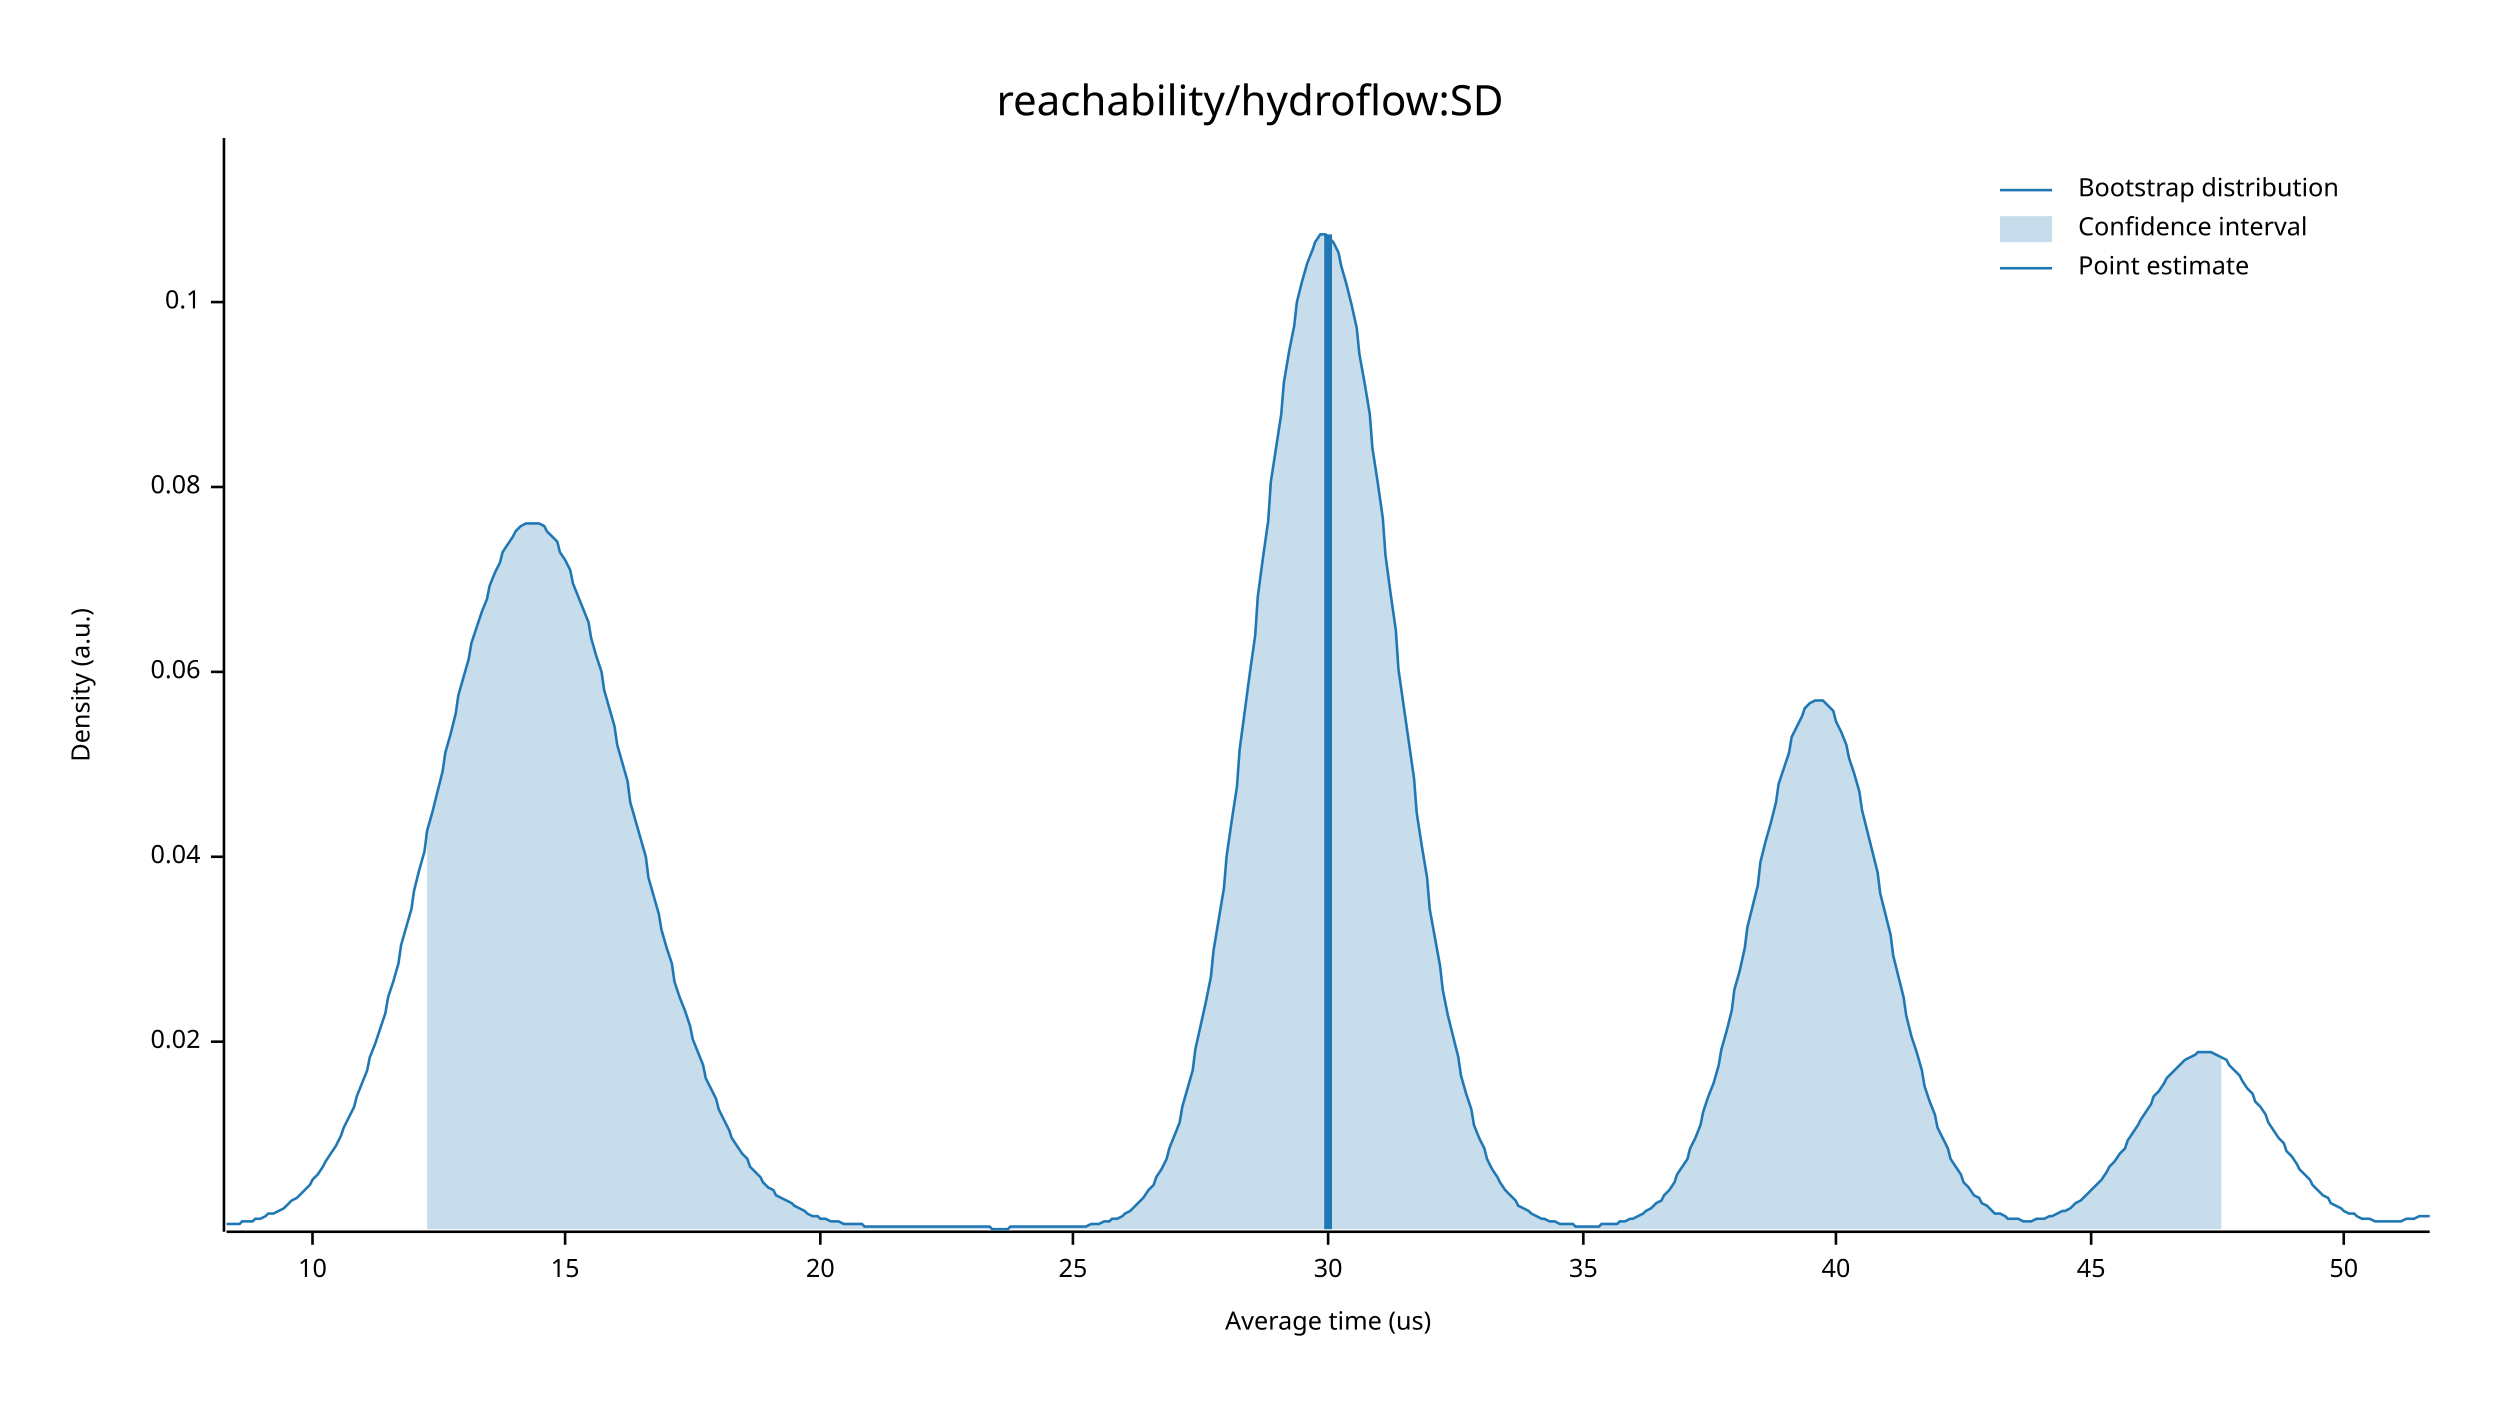
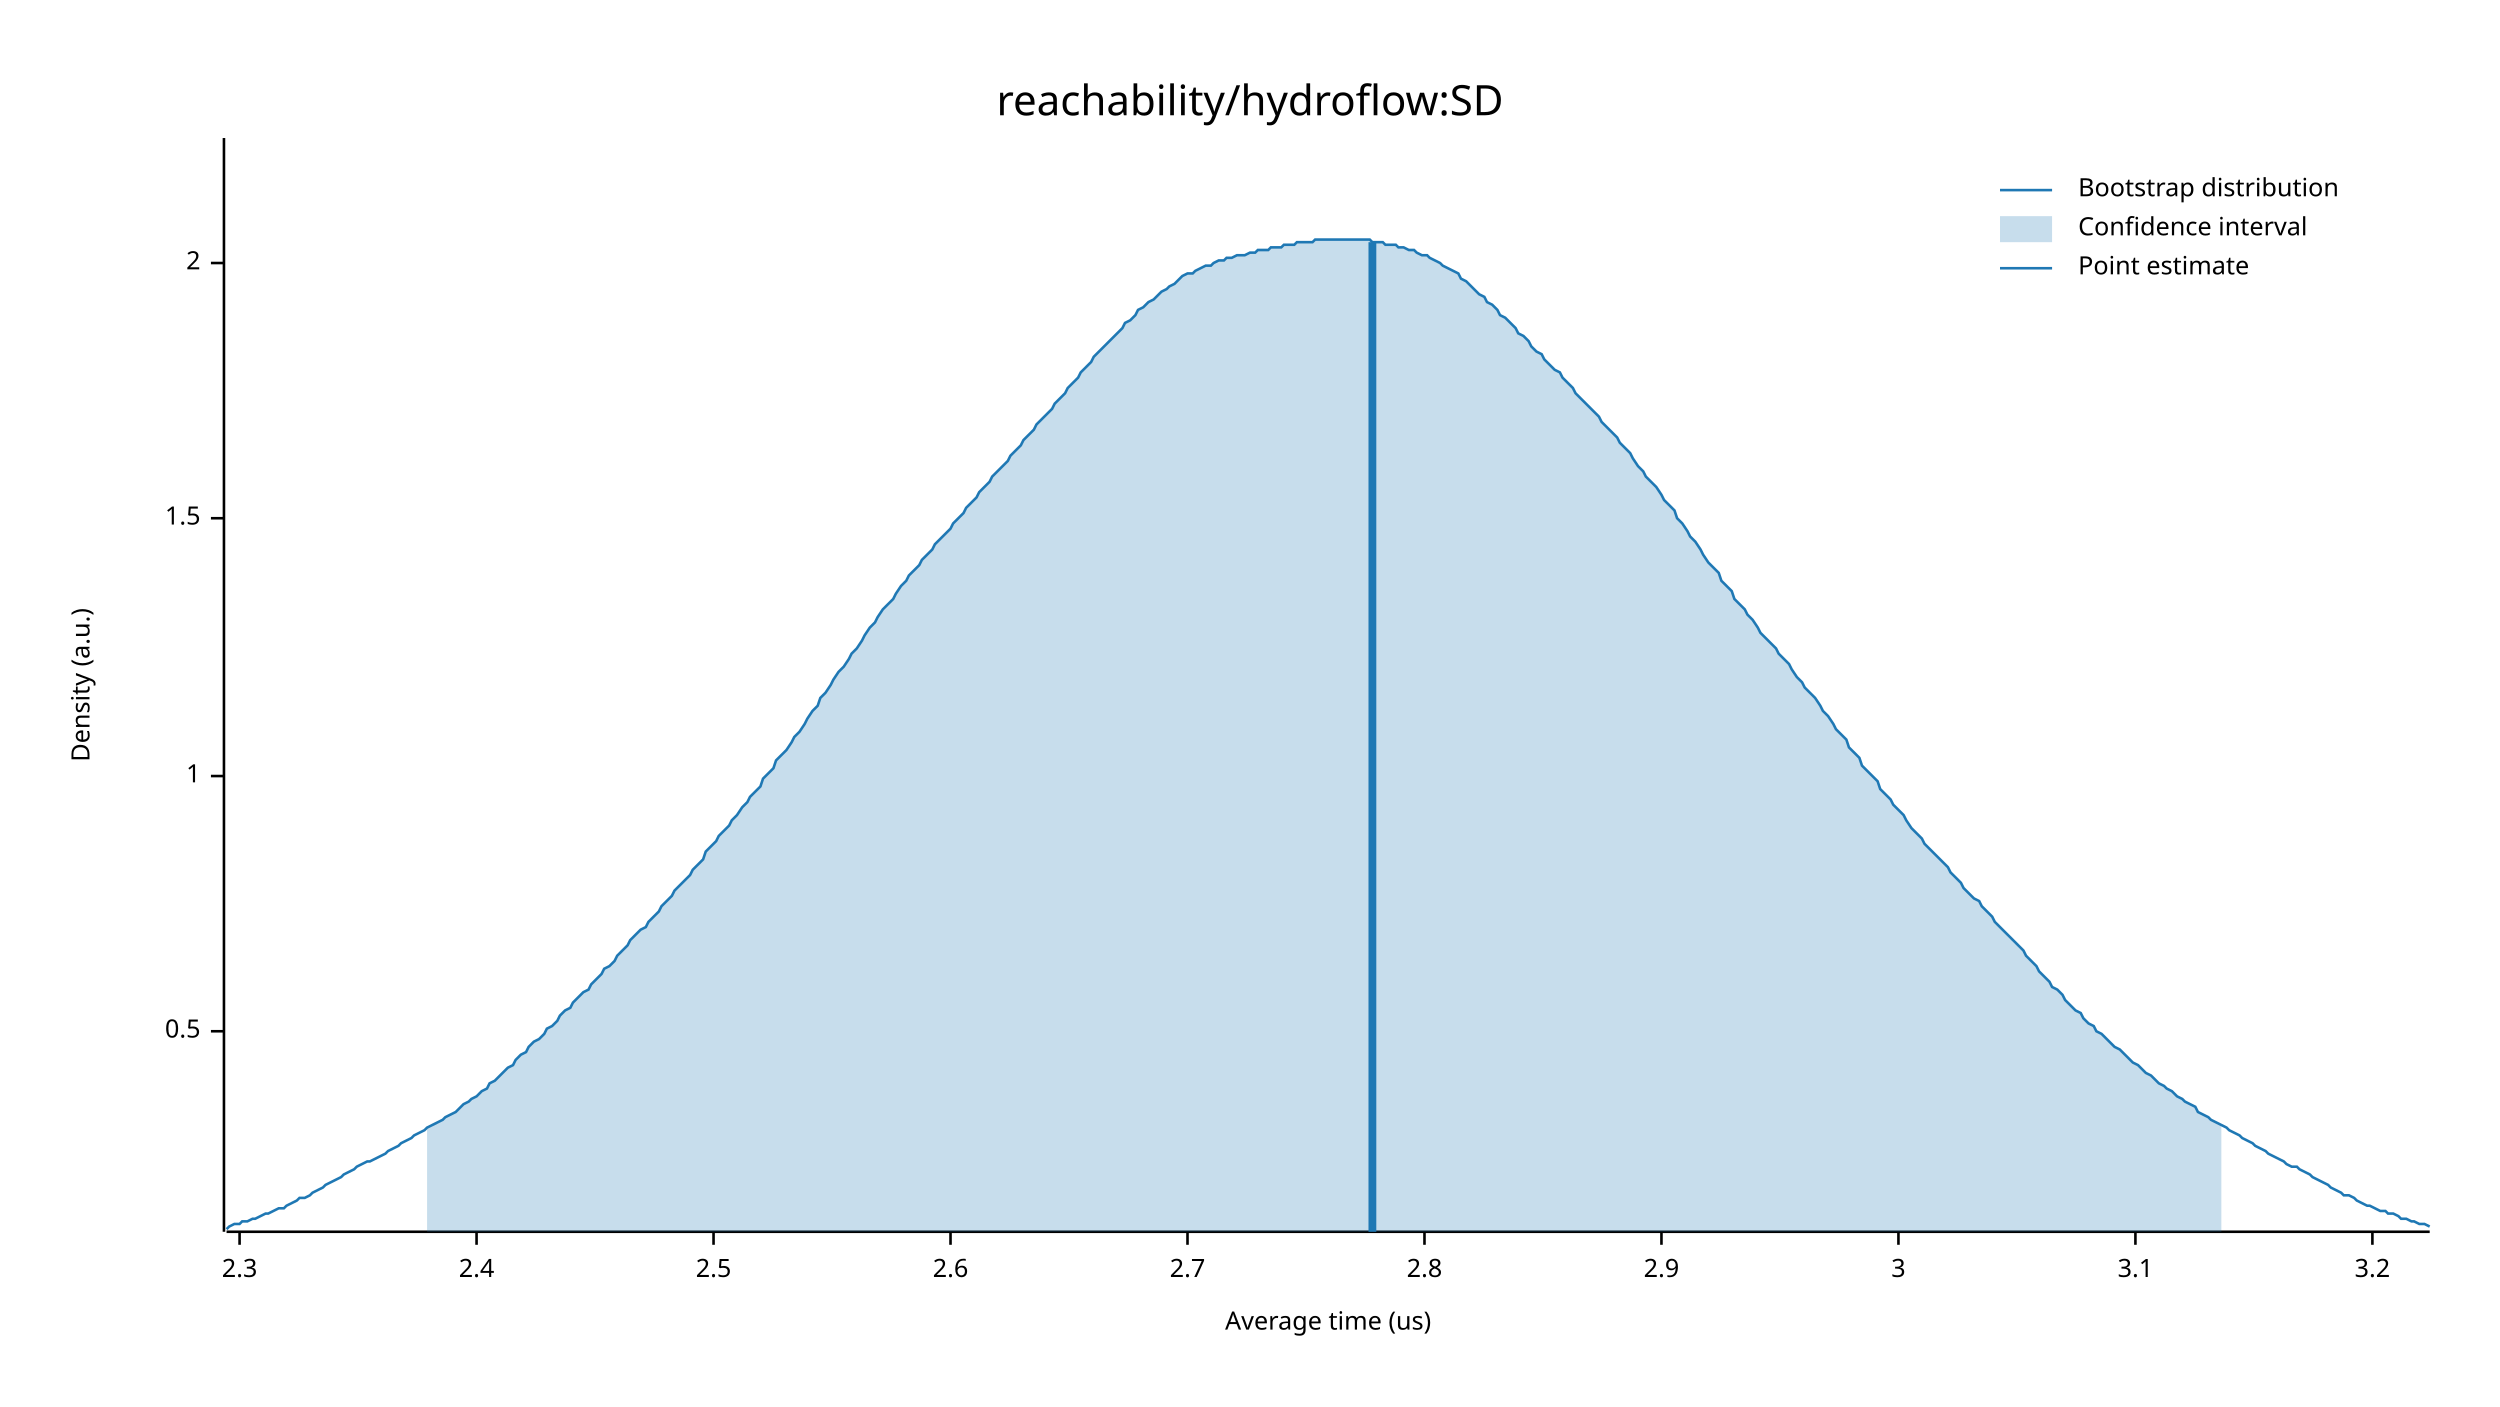
<svg xmlns="http://www.w3.org/2000/svg" width="960" height="540" viewBox="0 0 960 540">
  <text x="480" y="32" dy="0.76em" text-anchor="middle" font-family="sans-serif" font-size="16.129" opacity="1" fill="#000000">
reachability/hydroflow:SD
</text>
  <text x="27" y="263" dy="0.76em" text-anchor="middle" font-family="sans-serif" font-size="9.677" opacity="1" fill="#000000" transform="rotate(270, 27, 263)">
Density (a.u.)
</text>
  <text x="510" y="513" dy="-0.5ex" text-anchor="middle" font-family="sans-serif" font-size="9.677" opacity="1" fill="#000000">
Average time (us)
</text>
  <polyline fill="none" opacity="1" stroke="#000000" stroke-width="1" points="86,53 86,473 " />
-   <text x="77" y="400" dy="0.5ex" text-anchor="end" font-family="sans-serif" font-size="9.677" opacity="1" fill="#000000">
- 0.02
+   <text x="77" y="396" dy="0.5ex" text-anchor="end" font-family="sans-serif" font-size="9.677" opacity="1" fill="#000000">
+ 0.5
</text>
-   <polyline fill="none" opacity="1" stroke="#000000" stroke-width="1" points="81,400 86,400 " />
-   <text x="77" y="329" dy="0.5ex" text-anchor="end" font-family="sans-serif" font-size="9.677" opacity="1" fill="#000000">
- 0.04
+   <polyline fill="none" opacity="1" stroke="#000000" stroke-width="1" points="81,396 86,396 " />
+   <text x="77" y="298" dy="0.5ex" text-anchor="end" font-family="sans-serif" font-size="9.677" opacity="1" fill="#000000">
+ 1
</text>
-   <polyline fill="none" opacity="1" stroke="#000000" stroke-width="1" points="81,329 86,329 " />
-   <text x="77" y="258" dy="0.5ex" text-anchor="end" font-family="sans-serif" font-size="9.677" opacity="1" fill="#000000">
- 0.06
+   <polyline fill="none" opacity="1" stroke="#000000" stroke-width="1" points="81,298 86,298 " />
+   <text x="77" y="199" dy="0.5ex" text-anchor="end" font-family="sans-serif" font-size="9.677" opacity="1" fill="#000000">
+ 1.5
</text>
-   <polyline fill="none" opacity="1" stroke="#000000" stroke-width="1" points="81,258 86,258 " />
-   <text x="77" y="187" dy="0.5ex" text-anchor="end" font-family="sans-serif" font-size="9.677" opacity="1" fill="#000000">
- 0.08
+   <polyline fill="none" opacity="1" stroke="#000000" stroke-width="1" points="81,199 86,199 " />
+   <text x="77" y="101" dy="0.5ex" text-anchor="end" font-family="sans-serif" font-size="9.677" opacity="1" fill="#000000">
+ 2
</text>
-   <polyline fill="none" opacity="1" stroke="#000000" stroke-width="1" points="81,187 86,187 " />
-   <text x="77" y="116" dy="0.5ex" text-anchor="end" font-family="sans-serif" font-size="9.677" opacity="1" fill="#000000">
- 0.1
+   <polyline fill="none" opacity="1" stroke="#000000" stroke-width="1" points="81,101 86,101 " />
+   <polyline fill="none" opacity="1" stroke="#000000" stroke-width="1" points="87,473 933,473 " />
+   <text x="92" y="483" dy="0.76em" text-anchor="middle" font-family="sans-serif" font-size="9.677" opacity="1" fill="#000000">
+ 2.3
</text>
-   <polyline fill="none" opacity="1" stroke="#000000" stroke-width="1" points="81,116 86,116 " />
-   <polyline fill="none" opacity="1" stroke="#000000" stroke-width="1" points="87,473 933,473 " />
-   <text x="120" y="483" dy="0.76em" text-anchor="middle" font-family="sans-serif" font-size="9.677" opacity="1" fill="#000000">
- 10
+   <polyline fill="none" opacity="1" stroke="#000000" stroke-width="1" points="92,473 92,478 " />
+   <text x="183" y="483" dy="0.76em" text-anchor="middle" font-family="sans-serif" font-size="9.677" opacity="1" fill="#000000">
+ 2.4
</text>
-   <polyline fill="none" opacity="1" stroke="#000000" stroke-width="1" points="120,473 120,478 " />
-   <text x="217" y="483" dy="0.76em" text-anchor="middle" font-family="sans-serif" font-size="9.677" opacity="1" fill="#000000">
- 15
+   <polyline fill="none" opacity="1" stroke="#000000" stroke-width="1" points="183,473 183,478 " />
+   <text x="274" y="483" dy="0.76em" text-anchor="middle" font-family="sans-serif" font-size="9.677" opacity="1" fill="#000000">
+ 2.5
</text>
-   <polyline fill="none" opacity="1" stroke="#000000" stroke-width="1" points="217,473 217,478 " />
-   <text x="315" y="483" dy="0.76em" text-anchor="middle" font-family="sans-serif" font-size="9.677" opacity="1" fill="#000000">
- 20
+   <polyline fill="none" opacity="1" stroke="#000000" stroke-width="1" points="274,473 274,478 " />
+   <text x="365" y="483" dy="0.76em" text-anchor="middle" font-family="sans-serif" font-size="9.677" opacity="1" fill="#000000">
+ 2.6
</text>
-   <polyline fill="none" opacity="1" stroke="#000000" stroke-width="1" points="315,473 315,478 " />
-   <text x="412" y="483" dy="0.76em" text-anchor="middle" font-family="sans-serif" font-size="9.677" opacity="1" fill="#000000">
- 25
+   <polyline fill="none" opacity="1" stroke="#000000" stroke-width="1" points="365,473 365,478 " />
+   <text x="456" y="483" dy="0.76em" text-anchor="middle" font-family="sans-serif" font-size="9.677" opacity="1" fill="#000000">
+ 2.7
</text>
-   <polyline fill="none" opacity="1" stroke="#000000" stroke-width="1" points="412,473 412,478 " />
-   <text x="510" y="483" dy="0.76em" text-anchor="middle" font-family="sans-serif" font-size="9.677" opacity="1" fill="#000000">
- 30
+   <polyline fill="none" opacity="1" stroke="#000000" stroke-width="1" points="456,473 456,478 " />
+   <text x="547" y="483" dy="0.76em" text-anchor="middle" font-family="sans-serif" font-size="9.677" opacity="1" fill="#000000">
+ 2.8
</text>
-   <polyline fill="none" opacity="1" stroke="#000000" stroke-width="1" points="510,473 510,478 " />
-   <text x="608" y="483" dy="0.76em" text-anchor="middle" font-family="sans-serif" font-size="9.677" opacity="1" fill="#000000">
- 35
+   <polyline fill="none" opacity="1" stroke="#000000" stroke-width="1" points="547,473 547,478 " />
+   <text x="638" y="483" dy="0.76em" text-anchor="middle" font-family="sans-serif" font-size="9.677" opacity="1" fill="#000000">
+ 2.9
</text>
-   <polyline fill="none" opacity="1" stroke="#000000" stroke-width="1" points="608,473 608,478 " />
-   <text x="705" y="483" dy="0.76em" text-anchor="middle" font-family="sans-serif" font-size="9.677" opacity="1" fill="#000000">
- 40
+   <polyline fill="none" opacity="1" stroke="#000000" stroke-width="1" points="638,473 638,478 " />
+   <text x="729" y="483" dy="0.76em" text-anchor="middle" font-family="sans-serif" font-size="9.677" opacity="1" fill="#000000">
+ 3
</text>
-   <polyline fill="none" opacity="1" stroke="#000000" stroke-width="1" points="705,473 705,478 " />
-   <text x="803" y="483" dy="0.76em" text-anchor="middle" font-family="sans-serif" font-size="9.677" opacity="1" fill="#000000">
- 45
+   <polyline fill="none" opacity="1" stroke="#000000" stroke-width="1" points="729,473 729,478 " />
+   <text x="820" y="483" dy="0.76em" text-anchor="middle" font-family="sans-serif" font-size="9.677" opacity="1" fill="#000000">
+ 3.1
</text>
-   <polyline fill="none" opacity="1" stroke="#000000" stroke-width="1" points="803,473 803,478 " />
-   <text x="900" y="483" dy="0.76em" text-anchor="middle" font-family="sans-serif" font-size="9.677" opacity="1" fill="#000000">
- 50
+   <polyline fill="none" opacity="1" stroke="#000000" stroke-width="1" points="820,473 820,478 " />
+   <text x="911" y="483" dy="0.76em" text-anchor="middle" font-family="sans-serif" font-size="9.677" opacity="1" fill="#000000">
+ 3.2
</text>
-   <polyline fill="none" opacity="1" stroke="#000000" stroke-width="1" points="900,473 900,478 " />
-   <polyline fill="none" opacity="1" stroke="#1F78B4" stroke-width="1" points="87,470 88,470 90,470 92,470 93,469 95,469 97,469 98,468 100,468 102,467 103,466 105,466 107,465 109,464 110,463 112,461 114,460 115,459 117,457 119,455 120,453 122,451 124,448 125,446 127,443 129,440 131,436 132,433 134,429 136,425 137,421 139,416 141,411 142,406 144,401 146,395 148,389 149,383 151,377 153,370 154,363 156,356 158,349 159,342 161,334 163,327 164,319 166,312 168,304 170,296 171,289 173,282 175,274 176,267 178,260 180,253 181,247 183,241 185,235 187,230 188,225 190,220 192,216 193,212 195,209 197,206 198,204 200,202 202,201 203,201 205,201 207,201 209,202 210,204 212,206 214,208 215,212 217,215 219,219 220,224 222,229 224,234 226,239 227,245 229,252 231,258 232,265 234,272 236,279 237,286 239,293 241,300 242,308 244,315 246,322 248,329 249,337 251,344 253,351 254,357 256,364 258,370 259,377 261,383 263,388 265,394 266,399 268,404 270,409 271,414 273,418 275,422 276,426 278,430 280,434 281,437 283,440 285,443 287,445 288,448 290,450 292,452 293,454 295,456 297,457 298,459 300,460 302,461 304,462 305,463 307,464 309,465 310,466 312,467 314,467 315,468 317,468 319,469 320,469 322,469 324,470 326,470 327,470 329,470 331,470 332,471 334,471 336,471 337,471 339,471 341,471 343,471 344,471 346,471 348,471 349,471 351,471 353,471 354,471 356,471 358,471 359,471 361,471 363,471 365,471 366,471 368,471 370,471 371,471 373,471 375,471 376,471 378,471 380,471 381,472 383,472 385,472 387,472 388,471 390,471 392,471 393,471 395,471 397,471 398,471 400,471 402,471 404,471 405,471 407,471 409,471 410,471 412,471 414,471 415,471 417,471 419,470 420,470 422,470 424,469 426,469 427,468 429,468 431,467 432,466 434,465 436,463 437,462 439,460 441,457 443,455 444,452 446,449 448,445 449,441 451,436 453,431 454,425 456,418 458,411 459,403 461,394 463,385 465,375 466,365 468,353 470,341 471,329 473,315 475,302 476,288 478,273 480,258 482,244 483,229 485,214 487,200 488,185 490,172 492,159 493,147 495,135 497,125 498,116 500,108 502,101 504,96 505,93 507,90 509,90 510,91 512,93 514,97 515,102 517,109 519,117 521,126 522,136 524,147 526,159 527,172 529,185 531,199 532,213 534,228 536,242 537,257 539,271 541,285 543,299 544,312 546,325 548,337 549,349 551,360 553,371 554,380 556,390 558,398 560,406 561,413 563,420 565,426 566,432 568,437 570,441 571,445 573,449 575,452 576,454 578,457 580,459 582,461 583,463 585,464 587,465 588,466 590,467 592,468 593,468 595,469 597,469 599,470 600,470 602,470 604,470 605,471 607,471 609,471 610,471 612,471 614,471 615,470 617,470 619,470 621,470 622,469 624,469 626,468 627,468 629,467 631,466 632,465 634,464 636,462 638,461 639,459 641,457 643,454 644,451 646,448 648,445 649,441 651,437 653,432 654,427 656,421 658,416 660,409 661,403 663,396 665,388 666,380 668,373 670,364 671,356 673,348 675,340 676,331 678,323 680,316 682,308 683,301 685,295 687,289 688,283 690,279 692,275 693,272 695,270 697,269 699,269 700,269 702,271 704,273 705,277 707,281 709,286 710,291 712,297 714,304 715,311 717,319 719,327 721,335 722,343 724,351 726,359 727,367 729,375 731,383 732,390 734,398 736,404 738,411 739,417 741,423 743,428 744,433 746,437 748,441 749,445 751,448 753,451 754,454 756,456 758,459 760,460 761,462 763,463 765,465 766,466 768,466 770,467 771,468 773,468 775,468 777,469 778,469 780,469 782,468 783,468 785,468 787,467 788,467 790,466 792,465 793,465 795,464 797,462 799,461 800,460 802,458 804,456 805,455 807,453 809,450 810,448 812,446 814,443 816,441 817,438 819,435 821,432 822,430 824,427 826,424 827,421 829,419 831,416 832,414 834,412 836,410 838,408 839,407 841,406 843,405 844,404 846,404 848,404 849,404 851,405 853,406 855,407 856,409 858,411 860,413 861,415 863,418 865,420 866,423 868,425 870,428 871,431 873,434 875,437 877,439 878,442 880,444 882,447 883,449 885,451 887,453 888,455 890,457 892,459 894,460 895,462 897,463 899,464 900,465 902,466 904,466 905,467 907,468 909,468 910,468 912,469 914,469 916,469 917,469 919,469 921,469 922,469 924,468 926,468 927,468 929,467 931,467 933,467 " />
-   <polygon opacity="0.25" fill="#1F78B4" points="164,319 166,312 168,304 170,296 171,289 173,282 175,274 176,267 178,260 180,253 181,247 183,241 185,235 187,230 188,225 190,220 192,216 193,212 195,209 197,206 198,204 200,202 202,201 203,201 205,201 207,201 209,202 210,204 212,206 214,208 215,212 217,215 219,219 220,224 222,229 224,234 226,239 227,245 229,252 231,258 232,265 234,272 236,279 237,286 239,293 241,300 242,308 244,315 246,322 248,329 249,337 251,344 253,351 254,357 256,364 258,370 259,377 261,383 263,388 265,394 266,399 268,404 270,409 271,414 273,418 275,422 276,426 278,430 280,434 281,437 283,440 285,443 287,445 288,448 290,450 292,452 293,454 295,456 297,457 298,459 300,460 302,461 304,462 305,463 307,464 309,465 310,466 312,467 314,467 315,468 317,468 319,469 320,469 322,469 324,470 326,470 327,470 329,470 331,470 332,471 334,471 336,471 337,471 339,471 341,471 343,471 344,471 346,471 348,471 349,471 351,471 353,471 354,471 356,471 358,471 359,471 361,471 363,471 365,471 366,471 368,471 370,471 371,471 373,471 375,471 376,471 378,471 380,471 381,472 383,472 385,472 387,472 388,471 390,471 392,471 393,471 395,471 397,471 398,471 400,471 402,471 404,471 405,471 407,471 409,471 410,471 412,471 414,471 415,471 417,471 419,470 420,470 422,470 424,469 426,469 427,468 429,468 431,467 432,466 434,465 436,463 437,462 439,460 441,457 443,455 444,452 446,449 448,445 449,441 451,436 453,431 454,425 456,418 458,411 459,403 461,394 463,385 465,375 466,365 468,353 470,341 471,329 473,315 475,302 476,288 478,273 480,258 482,244 483,229 485,214 487,200 488,185 490,172 492,159 493,147 495,135 497,125 498,116 500,108 502,101 504,96 505,93 507,90 509,90 510,91 512,93 514,97 515,102 517,109 519,117 521,126 522,136 524,147 526,159 527,172 529,185 531,199 532,213 534,228 536,242 537,257 539,271 541,285 543,299 544,312 546,325 548,337 549,349 551,360 553,371 554,380 556,390 558,398 560,406 561,413 563,420 565,426 566,432 568,437 570,441 571,445 573,449 575,452 576,454 578,457 580,459 582,461 583,463 585,464 587,465 588,466 590,467 592,468 593,468 595,469 597,469 599,470 600,470 602,470 604,470 605,471 607,471 609,471 610,471 612,471 614,471 615,470 617,470 619,470 621,470 622,469 624,469 626,468 627,468 629,467 631,466 632,465 634,464 636,462 638,461 639,459 641,457 643,454 644,451 646,448 648,445 649,441 651,437 653,432 654,427 656,421 658,416 660,409 661,403 663,396 665,388 666,380 668,373 670,364 671,356 673,348 675,340 676,331 678,323 680,316 682,308 683,301 685,295 687,289 688,283 690,279 692,275 693,272 695,270 697,269 699,269 700,269 702,271 704,273 705,277 707,281 709,286 710,291 712,297 714,304 715,311 717,319 719,327 721,335 722,343 724,351 726,359 727,367 729,375 731,383 732,390 734,398 736,404 738,411 739,417 741,423 743,428 744,433 746,437 748,441 749,445 751,448 753,451 754,454 756,456 758,459 760,460 761,462 763,463 765,465 766,466 768,466 770,467 771,468 773,468 775,468 777,469 778,469 780,469 782,468 783,468 785,468 787,467 788,467 790,466 792,465 793,465 795,464 797,462 799,461 800,460 802,458 804,456 805,455 807,453 809,450 810,448 812,446 814,443 816,441 817,438 819,435 821,432 822,430 824,427 826,424 827,421 829,419 831,416 832,414 834,412 836,410 838,408 839,407 841,406 843,405 844,404 846,404 848,404 849,404 851,405 853,406 853,472 164,472 " />
-   <polyline fill="none" opacity="1" stroke="#1F78B4" stroke-width="3" points="510,472 510,90 " />
+   <polyline fill="none" opacity="1" stroke="#000000" stroke-width="1" points="911,473 911,478 " />
+   <polyline fill="none" opacity="1" stroke="#1F78B4" stroke-width="1" points="87,472 88,471 90,470 92,470 93,469 95,469 97,468 98,468 100,467 102,466 103,466 105,465 107,464 109,464 110,463 112,462 114,461 115,460 117,460 119,459 120,458 122,457 124,456 125,455 127,454 129,453 131,452 132,451 134,450 136,449 137,448 139,447 141,446 142,446 144,445 146,444 148,443 149,442 151,441 153,440 154,439 156,438 158,437 159,436 161,435 163,434 164,433 166,432 168,431 170,430 171,429 173,428 175,427 176,426 178,424 180,423 181,422 183,421 185,419 187,418 188,416 190,415 192,413 193,412 195,410 197,409 198,407 200,405 202,404 203,402 205,400 207,399 209,397 210,395 212,394 214,392 215,390 217,388 219,387 220,385 222,383 224,381 226,380 227,378 229,376 231,374 232,372 234,371 236,369 237,367 239,365 241,363 242,361 244,359 246,357 248,356 249,354 251,352 253,350 254,348 256,346 258,344 259,342 261,340 263,338 265,336 266,334 268,332 270,330 271,327 273,325 275,323 276,321 278,319 280,317 281,315 283,313 285,310 287,308 288,306 290,304 292,302 293,299 295,297 297,295 298,292 300,290 302,288 304,285 305,283 307,281 309,278 310,276 312,273 314,271 315,268 317,266 319,263 320,261 322,258 324,256 326,253 327,251 329,249 331,246 332,244 334,241 336,239 337,237 339,234 341,232 343,230 344,228 346,225 348,223 349,221 351,219 353,217 354,215 356,213 358,211 359,209 361,207 363,205 365,203 366,201 368,199 370,197 371,195 373,193 375,191 376,189 378,187 380,185 381,183 383,181 385,179 387,177 388,175 390,173 392,171 393,169 395,167 397,165 398,163 400,161 402,159 404,157 405,155 407,153 409,151 410,149 412,147 414,145 415,143 417,141 419,139 420,137 422,135 424,133 426,131 427,130 429,128 431,126 432,124 434,123 436,121 437,119 439,118 441,116 443,115 444,114 446,112 448,111 449,110 451,109 453,107 454,106 456,105 458,105 459,104 461,103 463,102 465,102 466,101 468,100 470,100 471,99 473,99 475,98 476,98 478,98 480,97 482,97 483,96 485,96 487,96 488,95 490,95 492,95 493,94 495,94 497,94 498,93 500,93 502,93 504,93 505,92 507,92 509,92 510,92 512,92 514,92 515,92 517,92 519,92 521,92 522,92 524,92 526,92 527,93 529,93 531,93 532,94 534,94 536,94 537,95 539,95 541,96 543,96 544,97 546,98 548,98 549,99 551,100 553,101 554,102 556,103 558,104 560,105 561,107 563,108 565,110 566,111 568,113 570,114 571,116 573,117 575,119 576,121 578,122 580,124 582,126 583,128 585,129 587,131 588,133 590,135 592,136 593,138 595,140 597,142 599,143 600,145 602,147 604,149 605,151 607,153 609,155 610,156 612,158 614,160 615,162 617,164 619,166 621,168 622,170 624,172 626,174 627,176 629,179 631,181 632,183 634,185 636,187 638,190 639,192 641,194 643,196 644,199 646,201 648,204 649,206 651,208 653,211 654,213 656,216 658,218 660,220 661,223 663,225 665,227 666,230 668,232 670,234 671,236 673,238 675,241 676,243 678,245 680,247 682,249 683,251 685,253 687,255 688,257 690,260 692,262 693,264 695,266 697,268 699,271 700,273 702,275 704,278 705,280 707,282 709,284 710,287 712,289 714,291 715,294 717,296 719,298 721,300 722,303 724,305 726,307 727,309 729,311 731,313 732,315 734,318 736,320 738,322 739,324 741,326 743,328 744,329 746,331 748,333 749,335 751,337 753,339 754,341 756,343 758,345 760,346 761,348 763,350 765,352 766,354 768,356 770,358 771,359 773,361 775,363 777,365 778,367 780,369 782,371 783,373 785,375 787,377 788,379 790,380 792,382 793,384 795,386 797,388 799,389 800,391 802,393 804,394 805,396 807,397 809,399 810,400 812,402 814,403 816,405 817,406 819,408 821,409 822,410 824,412 826,413 827,414 829,416 831,417 832,418 834,419 836,421 838,422 839,423 841,424 843,425 844,427 846,428 848,429 849,430 851,431 853,432 855,433 856,434 858,435 860,436 861,437 863,438 865,439 866,440 868,441 870,442 871,443 873,444 875,445 877,446 878,447 880,448 882,448 883,449 885,450 887,451 888,452 890,453 892,454 894,455 895,456 897,457 899,458 900,459 902,459 904,460 905,461 907,462 909,463 910,463 912,464 914,465 916,465 917,466 919,466 921,467 922,468 924,468 926,469 927,469 929,470 931,470 933,471 " />
+   <polygon opacity="0.25" fill="#1F78B4" points="164,433 166,432 168,431 170,430 171,429 173,428 175,427 176,426 178,424 180,423 181,422 183,421 185,419 187,418 188,416 190,415 192,413 193,412 195,410 197,409 198,407 200,405 202,404 203,402 205,400 207,399 209,397 210,395 212,394 214,392 215,390 217,388 219,387 220,385 222,383 224,381 226,380 227,378 229,376 231,374 232,372 234,371 236,369 237,367 239,365 241,363 242,361 244,359 246,357 248,356 249,354 251,352 253,350 254,348 256,346 258,344 259,342 261,340 263,338 265,336 266,334 268,332 270,330 271,327 273,325 275,323 276,321 278,319 280,317 281,315 283,313 285,310 287,308 288,306 290,304 292,302 293,299 295,297 297,295 298,292 300,290 302,288 304,285 305,283 307,281 309,278 310,276 312,273 314,271 315,268 317,266 319,263 320,261 322,258 324,256 326,253 327,251 329,249 331,246 332,244 334,241 336,239 337,237 339,234 341,232 343,230 344,228 346,225 348,223 349,221 351,219 353,217 354,215 356,213 358,211 359,209 361,207 363,205 365,203 366,201 368,199 370,197 371,195 373,193 375,191 376,189 378,187 380,185 381,183 383,181 385,179 387,177 388,175 390,173 392,171 393,169 395,167 397,165 398,163 400,161 402,159 404,157 405,155 407,153 409,151 410,149 412,147 414,145 415,143 417,141 419,139 420,137 422,135 424,133 426,131 427,130 429,128 431,126 432,124 434,123 436,121 437,119 439,118 441,116 443,115 444,114 446,112 448,111 449,110 451,109 453,107 454,106 456,105 458,105 459,104 461,103 463,102 465,102 466,101 468,100 470,100 471,99 473,99 475,98 476,98 478,98 480,97 482,97 483,96 485,96 487,96 488,95 490,95 492,95 493,94 495,94 497,94 498,93 500,93 502,93 504,93 505,92 507,92 509,92 510,92 512,92 514,92 515,92 517,92 519,92 521,92 522,92 524,92 526,92 527,93 529,93 531,93 532,94 534,94 536,94 537,95 539,95 541,96 543,96 544,97 546,98 548,98 549,99 551,100 553,101 554,102 556,103 558,104 560,105 561,107 563,108 565,110 566,111 568,113 570,114 571,116 573,117 575,119 576,121 578,122 580,124 582,126 583,128 585,129 587,131 588,133 590,135 592,136 593,138 595,140 597,142 599,143 600,145 602,147 604,149 605,151 607,153 609,155 610,156 612,158 614,160 615,162 617,164 619,166 621,168 622,170 624,172 626,174 627,176 629,179 631,181 632,183 634,185 636,187 638,190 639,192 641,194 643,196 644,199 646,201 648,204 649,206 651,208 653,211 654,213 656,216 658,218 660,220 661,223 663,225 665,227 666,230 668,232 670,234 671,236 673,238 675,241 676,243 678,245 680,247 682,249 683,251 685,253 687,255 688,257 690,260 692,262 693,264 695,266 697,268 699,271 700,273 702,275 704,278 705,280 707,282 709,284 710,287 712,289 714,291 715,294 717,296 719,298 721,300 722,303 724,305 726,307 727,309 729,311 731,313 732,315 734,318 736,320 738,322 739,324 741,326 743,328 744,329 746,331 748,333 749,335 751,337 753,339 754,341 756,343 758,345 760,346 761,348 763,350 765,352 766,354 768,356 770,358 771,359 773,361 775,363 777,365 778,367 780,369 782,371 783,373 785,375 787,377 788,379 790,380 792,382 793,384 795,386 797,388 799,389 800,391 802,393 804,394 805,396 807,397 809,399 810,400 812,402 814,403 816,405 817,406 819,408 821,409 822,410 824,412 826,413 827,414 829,416 831,417 832,418 834,419 836,421 838,422 839,423 841,424 843,425 844,427 846,428 848,429 849,430 851,431 853,432 853,473 164,473 " />
+   <polyline fill="none" opacity="1" stroke="#1F78B4" stroke-width="3" points="527,473 527,93 " />
  <text x="798" y="68" dy="0.76em" text-anchor="start" font-family="sans-serif" font-size="9.677" opacity="1" fill="#000000">
Bootstrap distribution
</text>
  <text x="798" y="83" dy="0.76em" text-anchor="start" font-family="sans-serif" font-size="9.677" opacity="1" fill="#000000">
Confidence interval
</text>
  <text x="798" y="98" dy="0.76em" text-anchor="start" font-family="sans-serif" font-size="9.677" opacity="1" fill="#000000">
Point estimate
</text>
  <polyline fill="none" opacity="1" stroke="#1F78B4" stroke-width="1" points="768,73 788,73 " />
  <rect x="768" y="83" width="20" height="10" opacity="0.25" fill="#1F78B4" stroke="none" />
  <polyline fill="none" opacity="1" stroke="#1F78B4" stroke-width="1" points="768,103 788,103 " />
</svg>
